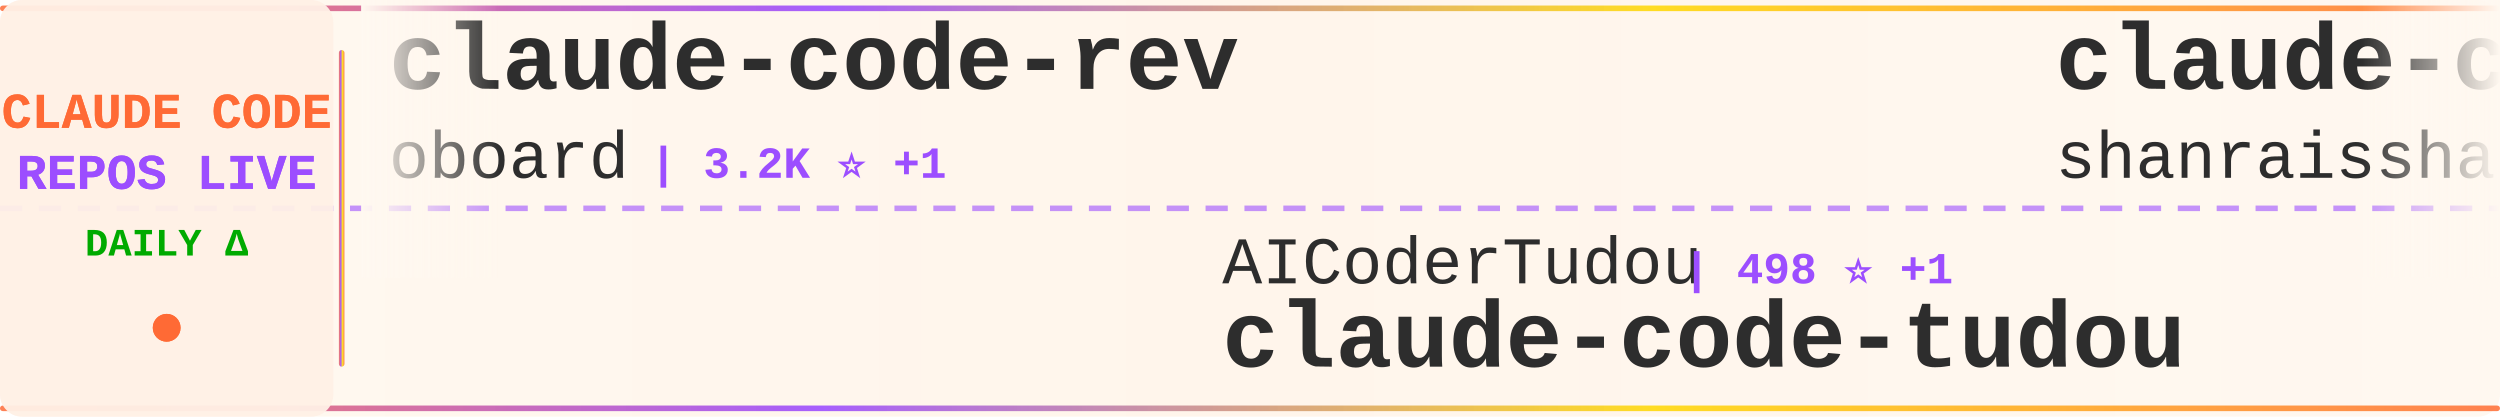
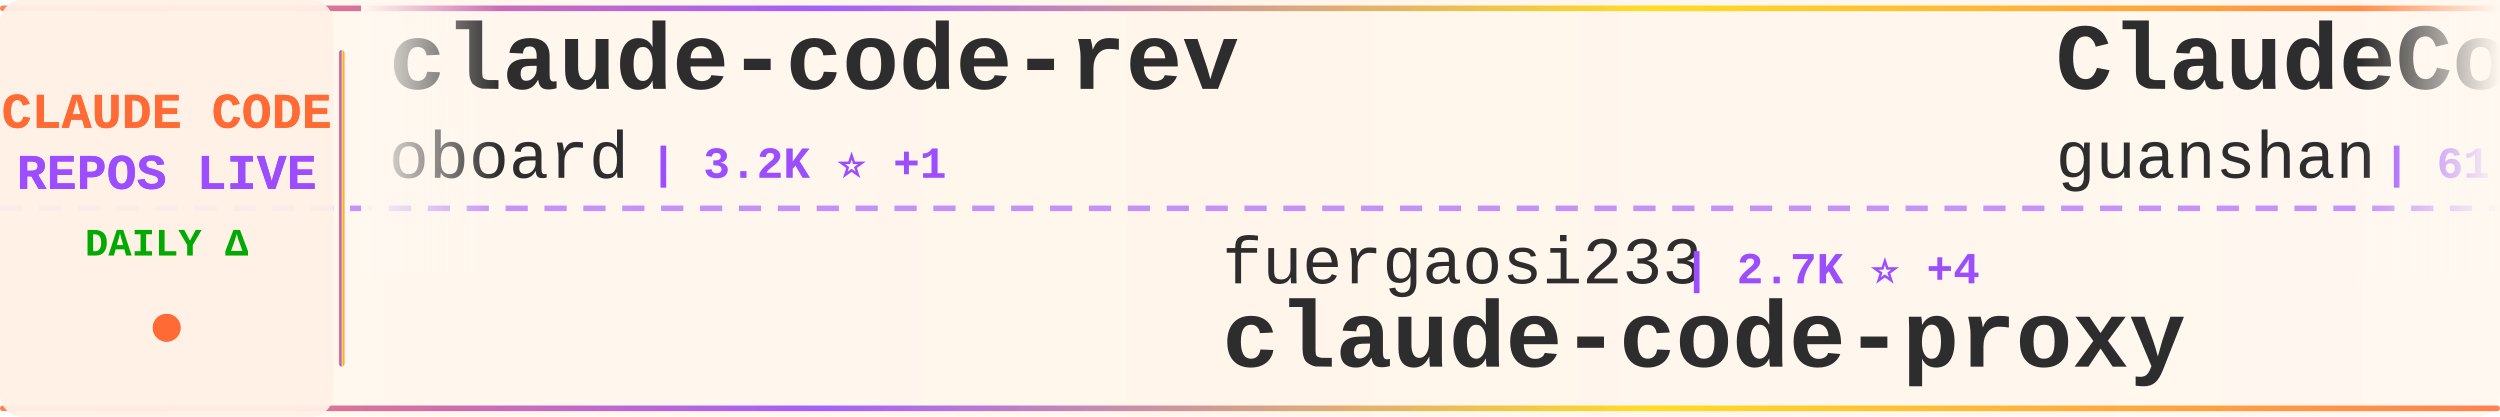
<svg xmlns="http://www.w3.org/2000/svg" width="900" height="150">
  <defs>
    <linearGradient id="tickerBg" x1="0%" y1="0%" x2="100%" y2="0%">
      <stop offset="0%" style="stop-color:#fff8f0;stop-opacity:0.98" />
      <stop offset="50%" style="stop-color:#fff5eb;stop-opacity:1" />
      <stop offset="100%" style="stop-color:#fff8f0;stop-opacity:0.98" />
    </linearGradient>
    <linearGradient id="borderGrad" x1="0%" y1="0%" x2="100%" y2="0%">
      <stop offset="0%" style="stop-color:#FF6B35;stop-opacity:0.85">
        <animate attributeName="stop-opacity" values="0.85;1;0.85" dur="2s" repeatCount="indefinite" />
      </stop>
      <stop offset="33%" style="stop-color:#9C4EFF;stop-opacity:0.9">
        <animate attributeName="stop-opacity" values="0.9;1;0.9" dur="2.2s" repeatCount="indefinite" />
      </stop>
      <stop offset="66%" style="stop-color:#FFD700;stop-opacity:0.85">
        <animate attributeName="stop-opacity" values="0.85;1;0.85" dur="1.8s" repeatCount="indefinite" />
      </stop>
      <stop offset="100%" style="stop-color:#FF6B35;stop-opacity:0.85">
        <animate attributeName="stop-opacity" values="0.85;1;0.85" dur="2s" repeatCount="indefinite" />
      </stop>
    </linearGradient>
    <filter id="textGlow">
      <feGaussianBlur stdDeviation="0.15" result="coloredBlur" />
      <feMerge>
        <feMergeNode in="coloredBlur" />
        <feMergeNode in="SourceGraphic" />
      </feMerge>
    </filter>
    <filter id="metricGlow">
      <feGaussianBlur stdDeviation="0.2" result="coloredBlur" />
      <feMerge>
        <feMergeNode in="coloredBlur" />
        <feMergeNode in="SourceGraphic" />
      </feMerge>
    </filter>
    <linearGradient id="leftFade" x1="0%" y1="0%" x2="100%" y2="0%">
      <stop offset="0%" style="stop-color:#fff8f0;stop-opacity:1" />
      <stop offset="100%" style="stop-color:#fff8f0;stop-opacity:0" />
    </linearGradient>
    <linearGradient id="rightFade" x1="0%" y1="0%" x2="100%" y2="0%">
      <stop offset="0%" style="stop-color:#fff8f0;stop-opacity:0" />
      <stop offset="100%" style="stop-color:#fff8f0;stop-opacity:1" />
    </linearGradient>
  </defs>
  <rect width="900" height="150" fill="url(#tickerBg)" rx="8" />
  <rect x="0" y="2" width="900" height="2" fill="url(#borderGrad)" rx="1" />
  <rect x="0" y="146" width="900" height="2" fill="url(#borderGrad)" rx="1" />
  <line x1="0" y1="75" x2="900" y2="75" stroke="#9C4EFF" stroke-width="2" stroke-dasharray="8 6" opacity="0.6" />
  <rect x="0" y="0" width="120" height="150" fill="#fff0e6" opacity="0.95" rx="8" />
  <text x="60" y="46" font-family="'Courier New', monospace" font-size="18" font-weight="bold" fill="#FF6B35" text-anchor="middle" filter="url(#textGlow)">
    CLAUDE CODE
  </text>
  <text x="60" y="68" font-family="'Courier New', monospace" font-size="18" font-weight="bold" fill="#9C4EFF" text-anchor="middle" filter="url(#textGlow)">
    REPOS LIVE
  </text>
  <text x="60" y="92" font-family="'Courier New', monospace" font-size="14" font-weight="bold" fill="#00aa00" text-anchor="middle">
    DAILY Δ
  </text>
  <circle cx="60" cy="118" r="5" fill="#FF6B35" filter="url(#metricGlow)">
    <animate attributeName="r" values="4;6;4" dur="1.5s" repeatCount="indefinite" />
    <animate attributeName="opacity" values="0.6;1;0.6" dur="1.5s" repeatCount="indefinite" />
  </circle>
  <rect x="122" y="18" width="2" height="114" fill="url(#borderGrad)" rx="1" />
  <clipPath id="tickerClip">
    <rect x="130" y="0" width="770" height="150" />
  </clipPath>
  <g clip-path="url(#tickerClip)">
    <g id="tickerItems">
      <animateTransform attributeName="transform" attributeType="XML" type="translate" from="0 0" to="-3000 0" dur="54s" repeatCount="indefinite" />
      <g transform="translate(0, 0)">
        <text x="140" y="32" font-family="'Courier New', monospace" font-size="34" font-weight="bold" fill="#2d2d2d">claude-code-rev</text>
        <text x="140" y="64" font-family="'Courier New', monospace" font-size="24" font-weight="normal" fill="#2d2d2d" opacity="1.0">oboard</text>
        <text x="234" y="64" font-family="'Courier New', monospace" font-size="16" font-weight="bold" fill="#9C4EFF"> | 3.2K ⭐ +1</text>
      </g>
      <g transform="translate(300, 0)">
-         <text x="140" y="102" font-family="'Courier New', monospace" font-size="24" font-weight="normal" fill="#2d2d2d" opacity="1.0">AICoderTudou</text>
-         <text x="306" y="102" font-family="'Courier New', monospace" font-size="16" font-weight="bold" fill="#9C4EFF"> | 498 ⭐ +1</text>
-         <text x="140" y="132" font-family="'Courier New', monospace" font-size="34" font-weight="bold" fill="#2d2d2d">claude-code-tudou</text>
+         <text x="140" y="102" font-family="'Courier New', monospace" font-size="24" font-weight="normal" fill="#2d2d2d" opacity="1.0">fuergaosi233</text>
+         <text x="306" y="102" font-family="'Courier New', monospace" font-size="16" font-weight="bold" fill="#9C4EFF"> | 2.7K ⭐ +4</text>
+         <text x="140" y="132" font-family="'Courier New', monospace" font-size="34" font-weight="bold" fill="#2d2d2d">claude-code-proxy</text>
      </g>
      <g transform="translate(600, 0)">
-         <text x="140" y="32" font-family="'Courier New', monospace" font-size="34" font-weight="bold" fill="#2d2d2d">claude-code-best-practic...</text>
-         <text x="140" y="64" font-family="'Courier New', monospace" font-size="24" font-weight="normal" fill="#2d2d2d" opacity="1.0">shanraisshan</text>
-         <text x="306" y="64" font-family="'Courier New', monospace" font-size="16" font-weight="bold" fill="#9C4EFF"> | 62.2K ⭐ +78</text>
+         <text x="140" y="32" font-family="'Courier New', monospace" font-size="34" font-weight="bold" fill="#2d2d2d">ClaudeCode</text>
+         <text x="140" y="64" font-family="'Courier New', monospace" font-size="24" font-weight="normal" fill="#2d2d2d" opacity="1.0">guanshan</text>
+         <text x="258" y="64" font-family="'Courier New', monospace" font-size="16" font-weight="bold" fill="#9C4EFF"> | 61 ⭐</text>
      </g>
      <g transform="translate(900, 0)">
-         <text x="140" y="102" font-family="'Courier New', monospace" font-size="24" font-weight="normal" fill="#2d2d2d" opacity="1.0">sugyan</text>
-         <text x="234" y="102" font-family="'Courier New', monospace" font-size="16" font-weight="bold" fill="#9C4EFF"> | 1.1K ⭐</text>
-         <text x="140" y="132" font-family="'Courier New', monospace" font-size="34" font-weight="bold" fill="#2d2d2d">claude-code-webui</text>
+         <text x="140" y="102" font-family="'Courier New', monospace" font-size="24" font-weight="normal" fill="#2d2d2d" opacity="1.0">disler</text>
+         <text x="234" y="102" font-family="'Courier New', monospace" font-size="16" font-weight="bold" fill="#9C4EFF"> | 3.8K ⭐ +1</text>
+         <text x="140" y="132" font-family="'Courier New', monospace" font-size="34" font-weight="bold" fill="#2d2d2d">claude-code-hooks-master...</text>
      </g>
      <g transform="translate(1200, 0)">
+         <text x="140" y="32" font-family="'Courier New', monospace" font-size="34" font-weight="bold" fill="#2d2d2d">everything-claude-code-z...</text>
+         <text x="140" y="64" font-family="'Courier New', monospace" font-size="24" font-weight="normal" fill="#2d2d2d" opacity="1.0">xu-xiang</text>
+         <text x="258" y="64" font-family="'Courier New', monospace" font-size="16" font-weight="bold" fill="#9C4EFF"> | 1.6K ⭐ +9</text>
+       </g>
+       <g transform="translate(1500, 0)">
+         <text x="140" y="102" font-family="'Courier New', monospace" font-size="24" font-weight="normal" fill="#2d2d2d" opacity="1.0">krusemediallc</text>
+         <text x="318" y="102" font-family="'Courier New', monospace" font-size="16" font-weight="bold" fill="#9C4EFF"> | 977 ⭐ +7</text>
+         <text x="140" y="132" font-family="'Courier New', monospace" font-size="34" font-weight="bold" fill="#2d2d2d">arcads-claude-code</text>
+       </g>
+       <g transform="translate(1800, 0)">
+         <text x="140" y="32" font-family="'Courier New', monospace" font-size="34" font-weight="bold" fill="#2d2d2d">learn-claude-code</text>
+         <text x="140" y="64" font-family="'Courier New', monospace" font-size="24" font-weight="normal" fill="#2d2d2d" opacity="1.0">shareAI-lab</text>
+         <text x="294" y="64" font-family="'Courier New', monospace" font-size="16" font-weight="bold" fill="#9C4EFF"> | 70.2K ⭐ +166</text>
+       </g>
+       <g transform="translate(2100, 0)">
+         <text x="140" y="102" font-family="'Courier New', monospace" font-size="24" font-weight="normal" fill="#2d2d2d" opacity="1.0">liuup</text>
+         <text x="222" y="102" font-family="'Courier New', monospace" font-size="16" font-weight="bold" fill="#9C4EFF"> | 3.5K ⭐ +16</text>
+         <text x="140" y="132" font-family="'Courier New', monospace" font-size="34" font-weight="bold" fill="#2d2d2d">claude-code-analysis</text>
+       </g>
+       <g transform="translate(2400, 0)">
        <text x="140" y="32" font-family="'Courier New', monospace" font-size="34" font-weight="bold" fill="#2d2d2d">how-claude-code-works</text>
        <text x="140" y="64" font-family="'Courier New', monospace" font-size="24" font-weight="normal" fill="#2d2d2d" opacity="1.0">Windy3f3f3f3f</text>
-         <text x="318" y="64" font-family="'Courier New', monospace" font-size="16" font-weight="bold" fill="#9C4EFF"> | 3.1K ⭐ +26</text>
-       </g>
-       <g transform="translate(1500, 0)">
-         <text x="140" y="102" font-family="'Courier New', monospace" font-size="24" font-weight="normal" fill="#2d2d2d" opacity="1.0">Piebald-AI</text>
-         <text x="282" y="102" font-family="'Courier New', monospace" font-size="16" font-weight="bold" fill="#9C4EFF"> | 11.7K ⭐ +31</text>
-         <text x="140" y="132" font-family="'Courier New', monospace" font-size="34" font-weight="bold" fill="#2d2d2d">claude-code-system-promp...</text>
-       </g>
-       <g transform="translate(1800, 0)">
-         <text x="140" y="32" font-family="'Courier New', monospace" font-size="34" font-weight="bold" fill="#2d2d2d">skills</text>
-         <text x="140" y="64" font-family="'Courier New', monospace" font-size="24" font-weight="normal" fill="#2d2d2d" opacity="1.0">anthropics</text>
-         <text x="282" y="64" font-family="'Courier New', monospace" font-size="16" font-weight="bold" fill="#9C4EFF"> | 159.2K ⭐ +407</text>
-       </g>
-       <g transform="translate(2100, 0)">
-         <text x="140" y="102" font-family="'Courier New', monospace" font-size="24" font-weight="normal" fill="#2d2d2d" opacity="1.0">carlvellotti</text>
-         <text x="306" y="102" font-family="'Courier New', monospace" font-size="16" font-weight="bold" fill="#9C4EFF"> | 2.1K ⭐ +4</text>
-         <text x="140" y="132" font-family="'Courier New', monospace" font-size="34" font-weight="bold" fill="#2d2d2d">claude-code-pm-course</text>
-       </g>
-       <g transform="translate(2400, 0)">
-         <text x="140" y="32" font-family="'Courier New', monospace" font-size="34" font-weight="bold" fill="#2d2d2d">claude-code-reverse</text>
-         <text x="140" y="64" font-family="'Courier New', monospace" font-size="24" font-weight="normal" fill="#2d2d2d" opacity="1.0">Yuyz0112</text>
-         <text x="258" y="64" font-family="'Courier New', monospace" font-size="16" font-weight="bold" fill="#9C4EFF"> | 2.4K ⭐</text>
+         <text x="318" y="64" font-family="'Courier New', monospace" font-size="16" font-weight="bold" fill="#9C4EFF"> | 3.1K ⭐ +27</text>
      </g>
      <g transform="translate(2700, 0)">
-         <text x="140" y="102" font-family="'Courier New', monospace" font-size="24" font-weight="normal" fill="#2d2d2d" opacity="1.0">anthropics</text>
-         <text x="282" y="102" font-family="'Courier New', monospace" font-size="16" font-weight="bold" fill="#9C4EFF"> | 899 ⭐</text>
-         <text x="140" y="132" font-family="'Courier New', monospace" font-size="34" font-weight="bold" fill="#2d2d2d">claude-code-base-action</text>
+         <text x="140" y="102" font-family="'Courier New', monospace" font-size="24" font-weight="normal" fill="#2d2d2d" opacity="1.0">OrcaWhisper</text>
+         <text x="294" y="102" font-family="'Courier New', monospace" font-size="16" font-weight="bold" fill="#9C4EFF"> | 83 ⭐</text>
+         <text x="140" y="132" font-family="'Courier New', monospace" font-size="34" font-weight="bold" fill="#2d2d2d">Claude-Code</text>
      </g>
      <g transform="translate(3000, 0)">
        <text x="140" y="32" font-family="'Courier New', monospace" font-size="34" font-weight="bold" fill="#2d2d2d">claude-code-rev</text>
        <text x="140" y="64" font-family="'Courier New', monospace" font-size="24" font-weight="normal" fill="#2d2d2d" opacity="1.0">oboard</text>
        <text x="234" y="64" font-family="'Courier New', monospace" font-size="16" font-weight="bold" fill="#9C4EFF"> | 3.2K ⭐ +1</text>
      </g>
      <g transform="translate(3300, 0)">
-         <text x="140" y="102" font-family="'Courier New', monospace" font-size="24" font-weight="normal" fill="#2d2d2d" opacity="1.0">AICoderTudou</text>
-         <text x="306" y="102" font-family="'Courier New', monospace" font-size="16" font-weight="bold" fill="#9C4EFF"> | 498 ⭐ +1</text>
-         <text x="140" y="132" font-family="'Courier New', monospace" font-size="34" font-weight="bold" fill="#2d2d2d">claude-code-tudou</text>
+         <text x="140" y="102" font-family="'Courier New', monospace" font-size="24" font-weight="normal" fill="#2d2d2d" opacity="1.0">fuergaosi233</text>
+         <text x="306" y="102" font-family="'Courier New', monospace" font-size="16" font-weight="bold" fill="#9C4EFF"> | 2.7K ⭐ +4</text>
+         <text x="140" y="132" font-family="'Courier New', monospace" font-size="34" font-weight="bold" fill="#2d2d2d">claude-code-proxy</text>
      </g>
      <g transform="translate(3600, 0)">
-         <text x="140" y="32" font-family="'Courier New', monospace" font-size="34" font-weight="bold" fill="#2d2d2d">claude-code-best-practic...</text>
-         <text x="140" y="64" font-family="'Courier New', monospace" font-size="24" font-weight="normal" fill="#2d2d2d" opacity="1.0">shanraisshan</text>
-         <text x="306" y="64" font-family="'Courier New', monospace" font-size="16" font-weight="bold" fill="#9C4EFF"> | 62.2K ⭐ +78</text>
+         <text x="140" y="32" font-family="'Courier New', monospace" font-size="34" font-weight="bold" fill="#2d2d2d">ClaudeCode</text>
+         <text x="140" y="64" font-family="'Courier New', monospace" font-size="24" font-weight="normal" fill="#2d2d2d" opacity="1.0">guanshan</text>
+         <text x="258" y="64" font-family="'Courier New', monospace" font-size="16" font-weight="bold" fill="#9C4EFF"> | 61 ⭐</text>
      </g>
      <g transform="translate(3900, 0)">
-         <text x="140" y="102" font-family="'Courier New', monospace" font-size="24" font-weight="normal" fill="#2d2d2d" opacity="1.0">sugyan</text>
-         <text x="234" y="102" font-family="'Courier New', monospace" font-size="16" font-weight="bold" fill="#9C4EFF"> | 1.1K ⭐</text>
-         <text x="140" y="132" font-family="'Courier New', monospace" font-size="34" font-weight="bold" fill="#2d2d2d">claude-code-webui</text>
+         <text x="140" y="102" font-family="'Courier New', monospace" font-size="24" font-weight="normal" fill="#2d2d2d" opacity="1.0">disler</text>
+         <text x="234" y="102" font-family="'Courier New', monospace" font-size="16" font-weight="bold" fill="#9C4EFF"> | 3.8K ⭐ +1</text>
+         <text x="140" y="132" font-family="'Courier New', monospace" font-size="34" font-weight="bold" fill="#2d2d2d">claude-code-hooks-master...</text>
      </g>
    </g>
  </g>
  <rect x="130" y="0" width="50" height="100" fill="url(#leftFade)" />
  <rect x="850" y="0" width="50" height="100" fill="url(#rightFade)" />
</svg>
